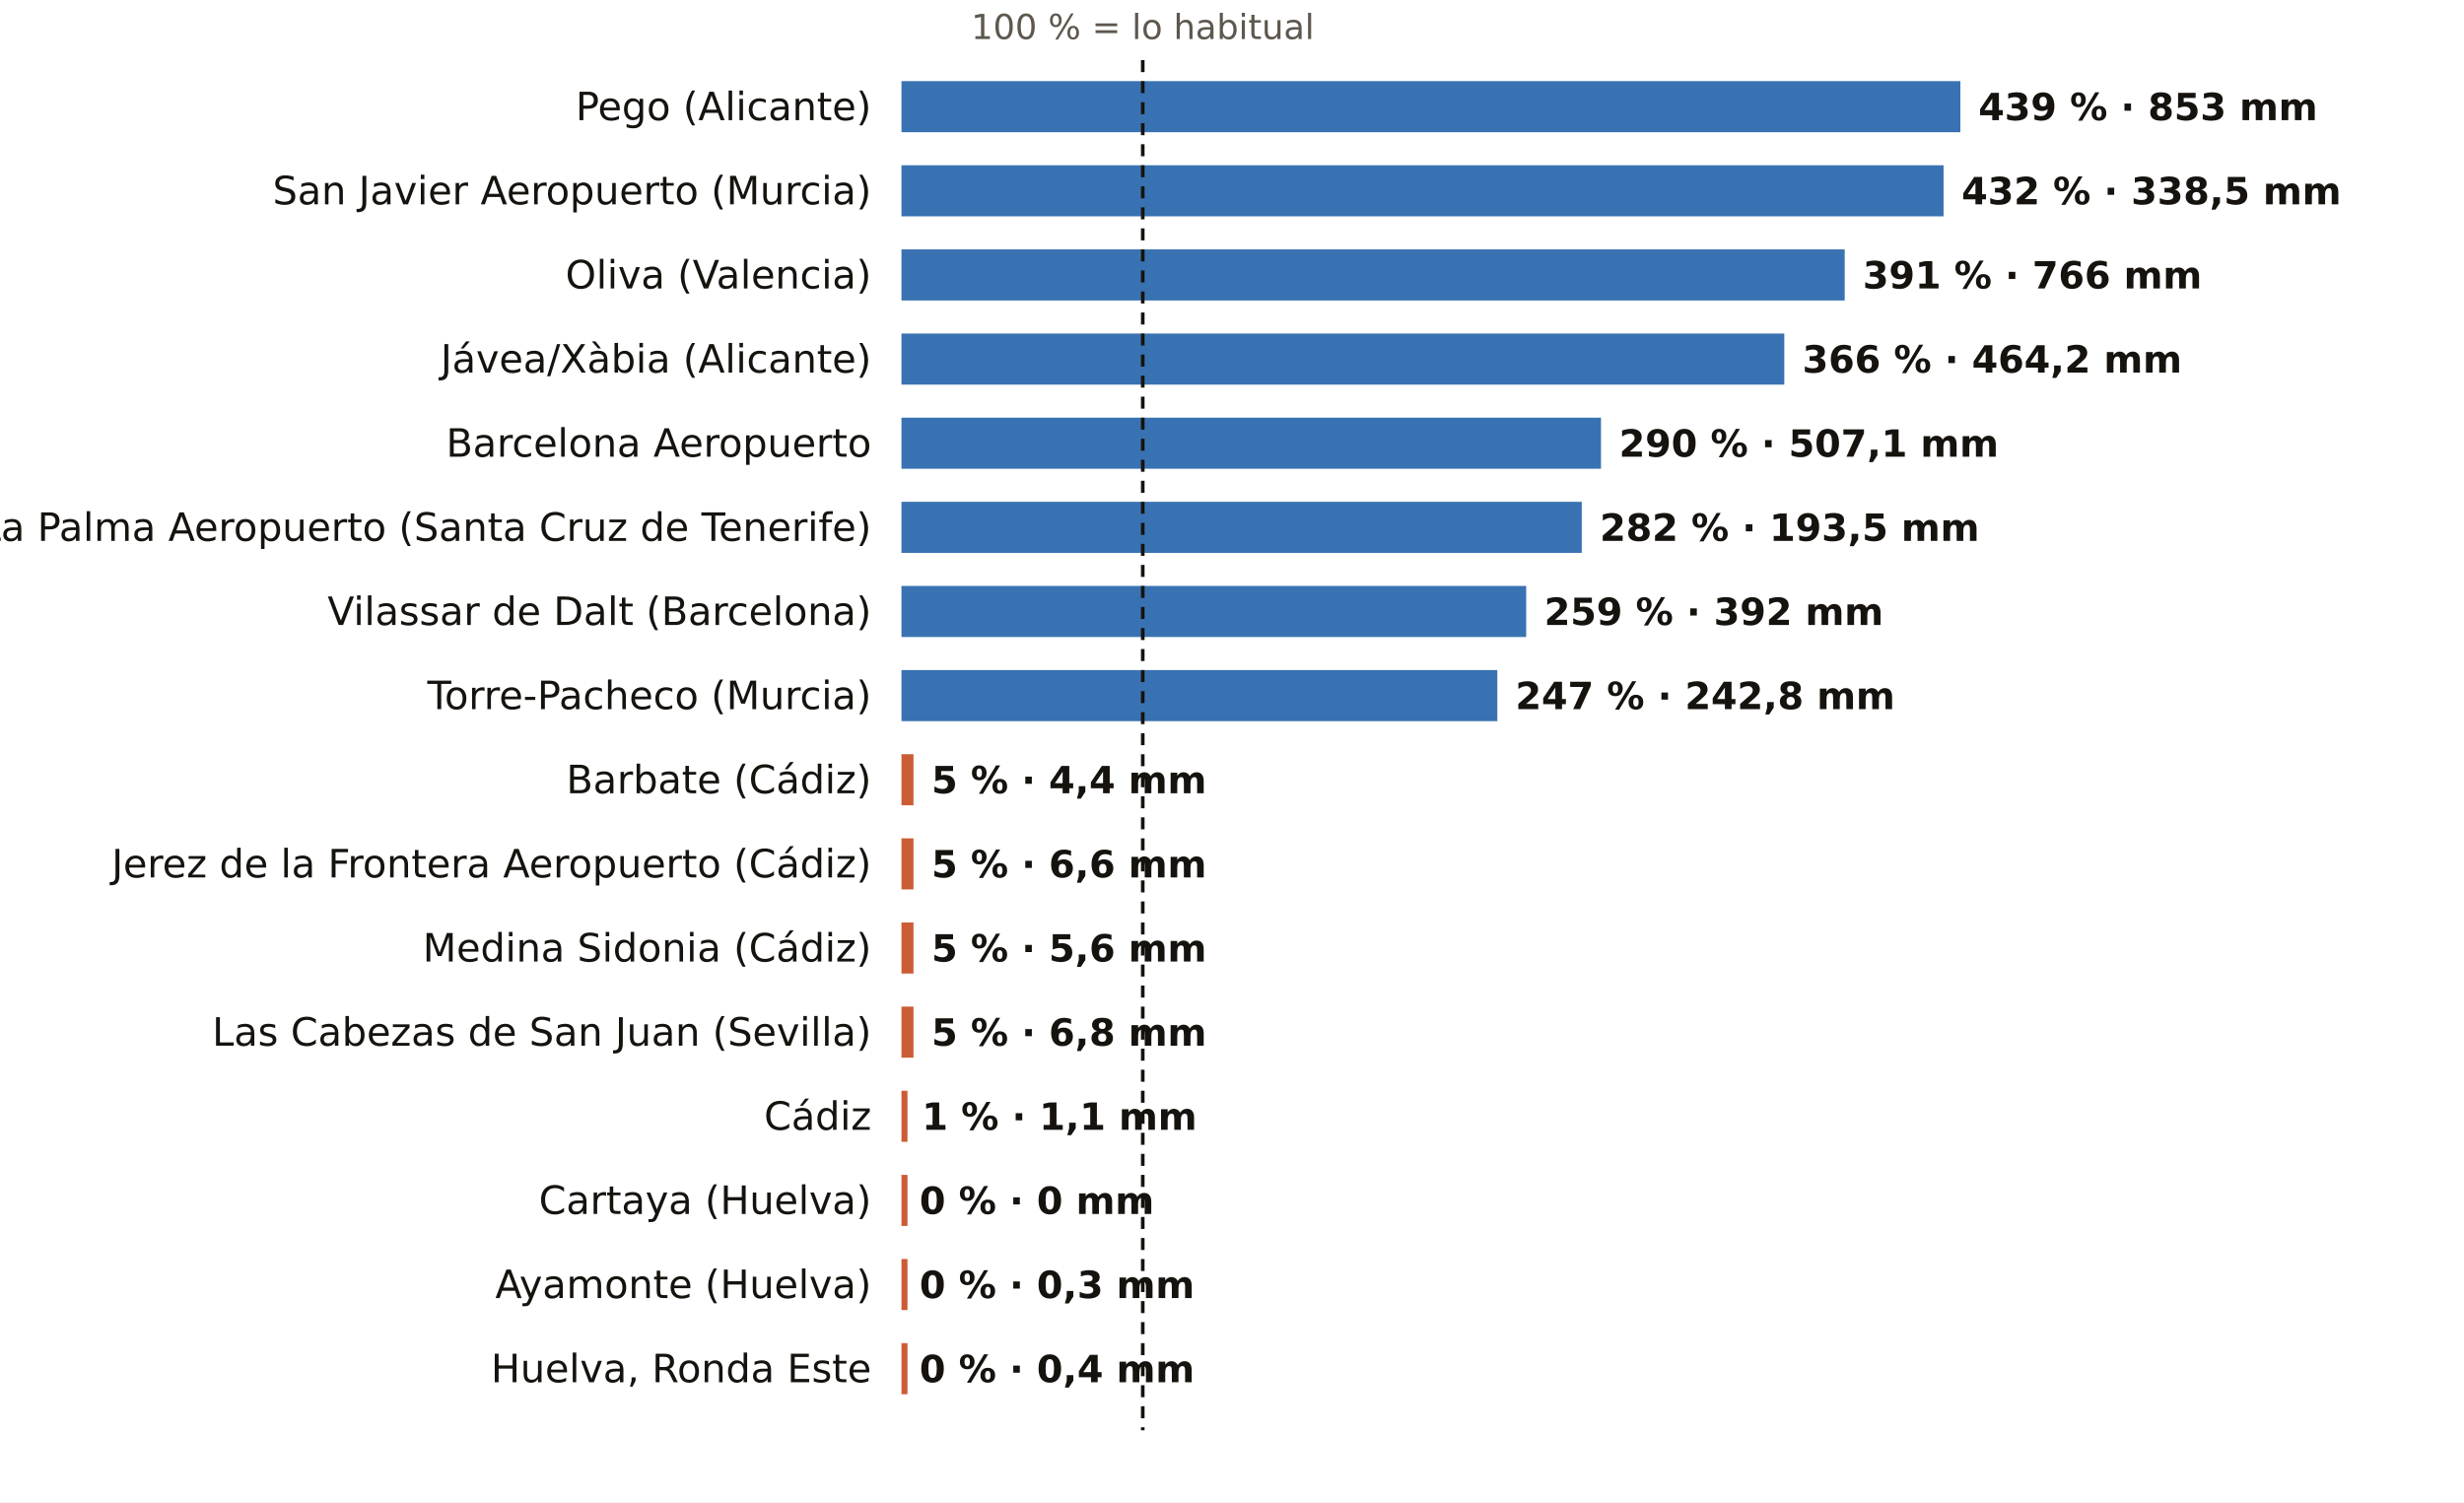
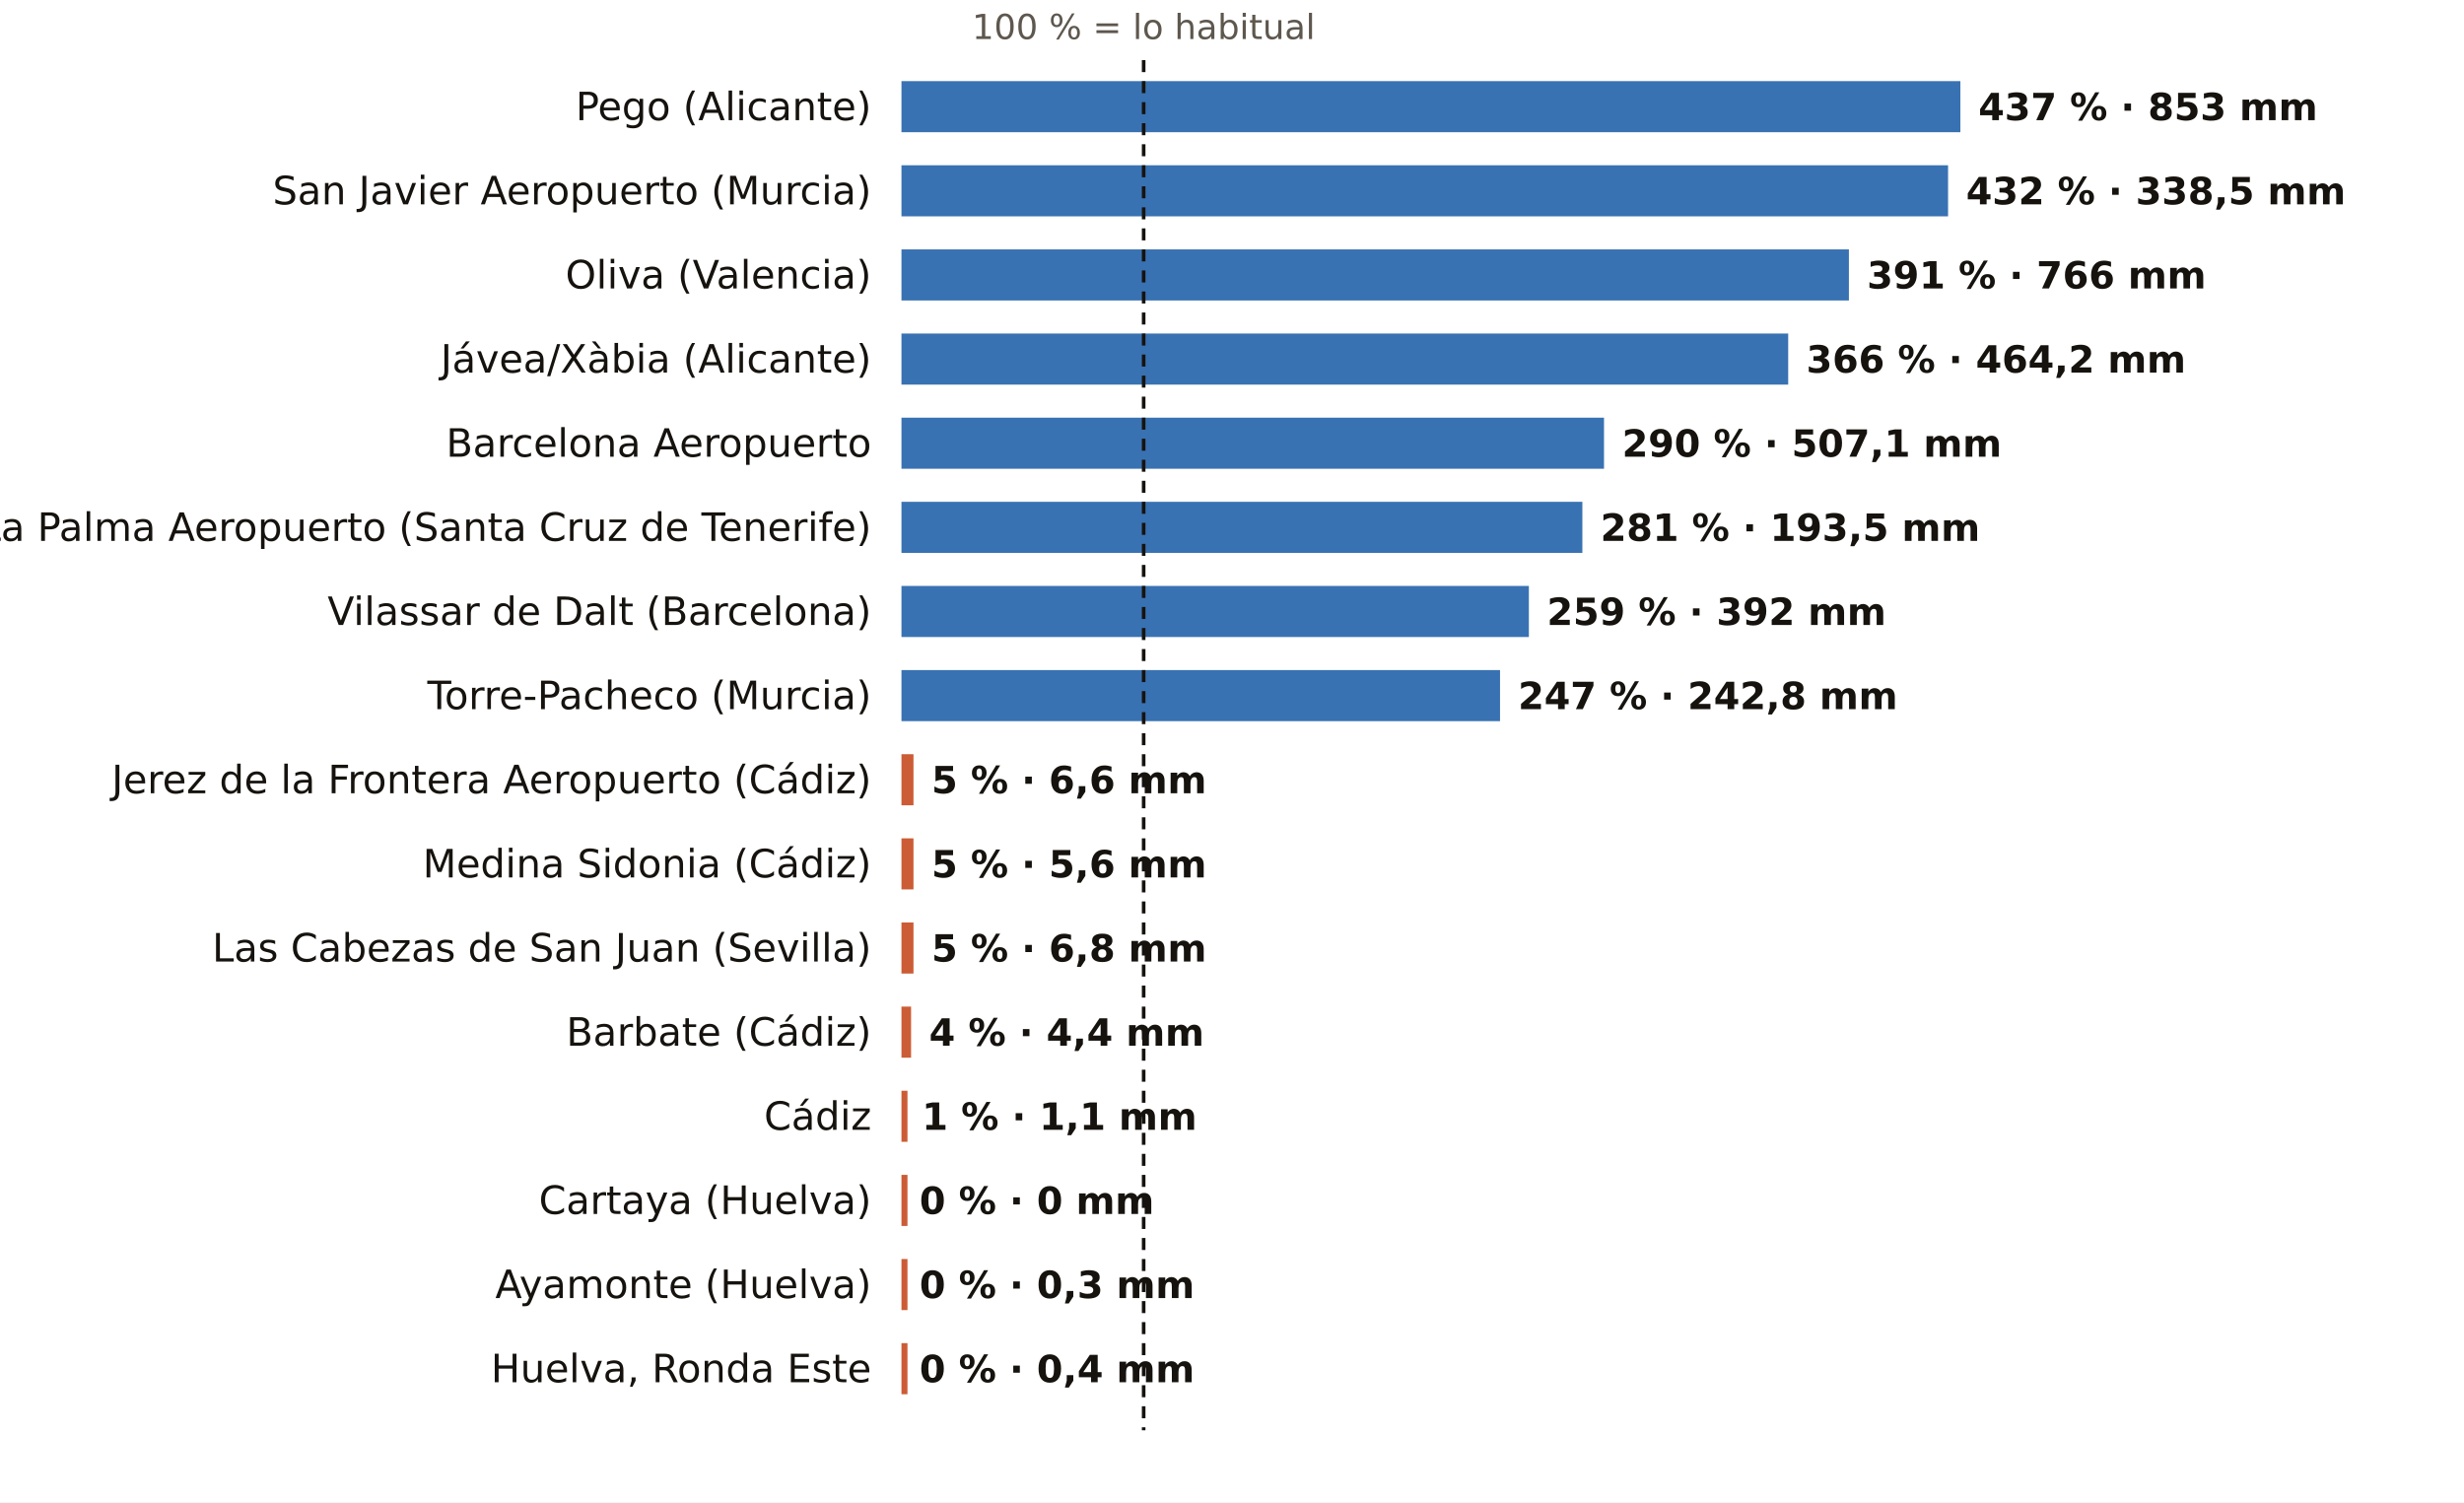
<svg xmlns="http://www.w3.org/2000/svg" viewBox="0 0 820 500" width="820" height="500" role="img" aria-label="El otoño, pluviómetro a pluviómetro: % de lo habitual">
  <rect width="820" height="500" fill="#FFFFFF" />
-   <text x="380.3" y="13.0" font-size="11.5" fill="#5E574E" text-anchor="middle" font-weight="400" font-family="Public Sans, DejaVu Sans, Arial, sans-serif">100 % = lo habitual</text>
+   <text x="380.6" y="13.0" font-size="11.5" fill="#5E574E" text-anchor="middle" font-weight="400" font-family="Public Sans, DejaVu Sans, Arial, sans-serif">100 % = lo habitual</text>
  <text x="290.0" y="40.0" font-size="13" fill="#16130F" text-anchor="end" font-weight="500" font-family="Public Sans, DejaVu Sans, Arial, sans-serif">Pego (Alicante)</text>
  <rect x="300" y="27" width="352.4" height="17" fill="#1F5FA8" opacity="0.88" />
-   <text x="658.4" y="40.0" font-size="12.5" fill="#16130F" text-anchor="start" font-weight="600" font-family="Public Sans, DejaVu Sans, Arial, sans-serif">439 % · 853 mm</text>
+   <text x="658.4" y="40.0" font-size="12.5" fill="#16130F" text-anchor="start" font-weight="600" font-family="Public Sans, DejaVu Sans, Arial, sans-serif">437 % · 853 mm</text>
  <text x="290.0" y="68.0" font-size="13" fill="#16130F" text-anchor="end" font-weight="500" font-family="Public Sans, DejaVu Sans, Arial, sans-serif">San Javier Aeropuerto (Murcia)</text>
-   <rect x="300" y="55" width="346.8" height="17" fill="#1F5FA8" opacity="0.88" />
-   <text x="652.8" y="68.0" font-size="12.5" fill="#16130F" text-anchor="start" font-weight="600" font-family="Public Sans, DejaVu Sans, Arial, sans-serif">432 % · 338,5 mm</text>
+   <rect x="300" y="55" width="348.3" height="17" fill="#1F5FA8" opacity="0.88" />
+   <text x="654.3" y="68.0" font-size="12.5" fill="#16130F" text-anchor="start" font-weight="600" font-family="Public Sans, DejaVu Sans, Arial, sans-serif">432 % · 338,5 mm</text>
  <text x="290.0" y="96.0" font-size="13" fill="#16130F" text-anchor="end" font-weight="500" font-family="Public Sans, DejaVu Sans, Arial, sans-serif">Oliva (Valencia)</text>
-   <rect x="300" y="83" width="313.9" height="17" fill="#1F5FA8" opacity="0.88" />
-   <text x="619.9" y="96.0" font-size="12.5" fill="#16130F" text-anchor="start" font-weight="600" font-family="Public Sans, DejaVu Sans, Arial, sans-serif">391 % · 766 mm</text>
+   <rect x="300" y="83" width="315.3" height="17" fill="#1F5FA8" opacity="0.88" />
+   <text x="621.3" y="96.0" font-size="12.5" fill="#16130F" text-anchor="start" font-weight="600" font-family="Public Sans, DejaVu Sans, Arial, sans-serif">391 % · 766 mm</text>
  <text x="290.0" y="124.0" font-size="13" fill="#16130F" text-anchor="end" font-weight="500" font-family="Public Sans, DejaVu Sans, Arial, sans-serif">Jávea/Xàbia (Alicante)</text>
-   <rect x="300" y="111" width="293.8" height="17" fill="#1F5FA8" opacity="0.88" />
-   <text x="599.8" y="124.0" font-size="12.5" fill="#16130F" text-anchor="start" font-weight="600" font-family="Public Sans, DejaVu Sans, Arial, sans-serif">366 % · 464,2 mm</text>
+   <rect x="300" y="111" width="295.1" height="17" fill="#1F5FA8" opacity="0.88" />
+   <text x="601.1" y="124.0" font-size="12.5" fill="#16130F" text-anchor="start" font-weight="600" font-family="Public Sans, DejaVu Sans, Arial, sans-serif">366 % · 464,2 mm</text>
  <text x="290.0" y="152.0" font-size="13" fill="#16130F" text-anchor="end" font-weight="500" font-family="Public Sans, DejaVu Sans, Arial, sans-serif">Barcelona Aeropuerto</text>
-   <rect x="300" y="139" width="232.8" height="17" fill="#1F5FA8" opacity="0.88" />
-   <text x="538.8" y="152.0" font-size="12.5" fill="#16130F" text-anchor="start" font-weight="600" font-family="Public Sans, DejaVu Sans, Arial, sans-serif">290 % · 507,1 mm</text>
+   <rect x="300" y="139" width="233.8" height="17" fill="#1F5FA8" opacity="0.88" />
+   <text x="539.8" y="152.0" font-size="12.5" fill="#16130F" text-anchor="start" font-weight="600" font-family="Public Sans, DejaVu Sans, Arial, sans-serif">290 % · 507,1 mm</text>
  <text x="290.0" y="180.0" font-size="13" fill="#16130F" text-anchor="end" font-weight="500" font-family="Public Sans, DejaVu Sans, Arial, sans-serif">La Palma Aeropuerto (Santa Cruz de Tenerife)</text>
-   <rect x="300" y="167" width="226.4" height="17" fill="#1F5FA8" opacity="0.88" />
-   <text x="532.4" y="180.0" font-size="12.5" fill="#16130F" text-anchor="start" font-weight="600" font-family="Public Sans, DejaVu Sans, Arial, sans-serif">282 % · 193,5 mm</text>
+   <rect x="300" y="167" width="226.6" height="17" fill="#1F5FA8" opacity="0.88" />
+   <text x="532.6" y="180.0" font-size="12.5" fill="#16130F" text-anchor="start" font-weight="600" font-family="Public Sans, DejaVu Sans, Arial, sans-serif">281 % · 193,5 mm</text>
  <text x="290.0" y="208.0" font-size="13" fill="#16130F" text-anchor="end" font-weight="500" font-family="Public Sans, DejaVu Sans, Arial, sans-serif">Vilassar de Dalt (Barcelona)</text>
-   <rect x="300" y="195" width="207.9" height="17" fill="#1F5FA8" opacity="0.88" />
-   <text x="513.9" y="208.0" font-size="12.5" fill="#16130F" text-anchor="start" font-weight="600" font-family="Public Sans, DejaVu Sans, Arial, sans-serif">259 % · 392 mm</text>
+   <rect x="300" y="195" width="208.8" height="17" fill="#1F5FA8" opacity="0.88" />
+   <text x="514.8" y="208.0" font-size="12.5" fill="#16130F" text-anchor="start" font-weight="600" font-family="Public Sans, DejaVu Sans, Arial, sans-serif">259 % · 392 mm</text>
  <text x="290.0" y="236.0" font-size="13" fill="#16130F" text-anchor="end" font-weight="500" font-family="Public Sans, DejaVu Sans, Arial, sans-serif">Torre-Pacheco (Murcia)</text>
-   <rect x="300" y="223" width="198.3" height="17" fill="#1F5FA8" opacity="0.88" />
-   <text x="504.3" y="236.0" font-size="12.5" fill="#16130F" text-anchor="start" font-weight="600" font-family="Public Sans, DejaVu Sans, Arial, sans-serif">247 % · 242,8 mm</text>
-   <text x="290.0" y="264.0" font-size="13" fill="#16130F" text-anchor="end" font-weight="500" font-family="Public Sans, DejaVu Sans, Arial, sans-serif">Barbate (Cádiz)</text>
+   <rect x="300" y="223" width="199.2" height="17" fill="#1F5FA8" opacity="0.88" />
+   <text x="505.2" y="236.0" font-size="12.5" fill="#16130F" text-anchor="start" font-weight="600" font-family="Public Sans, DejaVu Sans, Arial, sans-serif">247 % · 242,8 mm</text>
+   <text x="290.0" y="264.0" font-size="13" fill="#16130F" text-anchor="end" font-weight="500" font-family="Public Sans, DejaVu Sans, Arial, sans-serif">Jerez de la Frontera Aeropuerto (Cádiz)</text>
  <rect x="300" y="251" width="4.0" height="17" fill="#C4461A" opacity="0.88" />
-   <text x="310.0" y="264.0" font-size="12.5" fill="#16130F" text-anchor="start" font-weight="600" font-family="Public Sans, DejaVu Sans, Arial, sans-serif">5 % · 4,4 mm</text>
-   <text x="290.0" y="292.0" font-size="13" fill="#16130F" text-anchor="end" font-weight="500" font-family="Public Sans, DejaVu Sans, Arial, sans-serif">Jerez de la Frontera Aeropuerto (Cádiz)</text>
+   <text x="310.0" y="264.0" font-size="12.5" fill="#16130F" text-anchor="start" font-weight="600" font-family="Public Sans, DejaVu Sans, Arial, sans-serif">5 % · 6,6 mm</text>
+   <text x="290.0" y="292.0" font-size="13" fill="#16130F" text-anchor="end" font-weight="500" font-family="Public Sans, DejaVu Sans, Arial, sans-serif">Medina Sidonia (Cádiz)</text>
  <rect x="300" y="279" width="4.0" height="17" fill="#C4461A" opacity="0.88" />
-   <text x="310.0" y="292.0" font-size="12.5" fill="#16130F" text-anchor="start" font-weight="600" font-family="Public Sans, DejaVu Sans, Arial, sans-serif">5 % · 6,6 mm</text>
-   <text x="290.0" y="320.0" font-size="13" fill="#16130F" text-anchor="end" font-weight="500" font-family="Public Sans, DejaVu Sans, Arial, sans-serif">Medina Sidonia (Cádiz)</text>
+   <text x="310.0" y="292.0" font-size="12.5" fill="#16130F" text-anchor="start" font-weight="600" font-family="Public Sans, DejaVu Sans, Arial, sans-serif">5 % · 5,6 mm</text>
+   <text x="290.0" y="320.0" font-size="13" fill="#16130F" text-anchor="end" font-weight="500" font-family="Public Sans, DejaVu Sans, Arial, sans-serif">Las Cabezas de San Juan (Sevilla)</text>
  <rect x="300" y="307" width="4.0" height="17" fill="#C4461A" opacity="0.88" />
-   <text x="310.0" y="320.0" font-size="12.5" fill="#16130F" text-anchor="start" font-weight="600" font-family="Public Sans, DejaVu Sans, Arial, sans-serif">5 % · 5,6 mm</text>
-   <text x="290.0" y="348.0" font-size="13" fill="#16130F" text-anchor="end" font-weight="500" font-family="Public Sans, DejaVu Sans, Arial, sans-serif">Las Cabezas de San Juan (Sevilla)</text>
-   <rect x="300" y="335" width="4.0" height="17" fill="#C4461A" opacity="0.88" />
-   <text x="310.0" y="348.0" font-size="12.5" fill="#16130F" text-anchor="start" font-weight="600" font-family="Public Sans, DejaVu Sans, Arial, sans-serif">5 % · 6,8 mm</text>
+   <text x="310.0" y="320.0" font-size="12.5" fill="#16130F" text-anchor="start" font-weight="600" font-family="Public Sans, DejaVu Sans, Arial, sans-serif">5 % · 6,8 mm</text>
+   <text x="290.0" y="348.0" font-size="13" fill="#16130F" text-anchor="end" font-weight="500" font-family="Public Sans, DejaVu Sans, Arial, sans-serif">Barbate (Cádiz)</text>
+   <rect x="300" y="335" width="3.2" height="17" fill="#C4461A" opacity="0.88" />
+   <text x="309.2" y="348.0" font-size="12.5" fill="#16130F" text-anchor="start" font-weight="600" font-family="Public Sans, DejaVu Sans, Arial, sans-serif">4 % · 4,4 mm</text>
  <text x="290.0" y="376.0" font-size="13" fill="#16130F" text-anchor="end" font-weight="500" font-family="Public Sans, DejaVu Sans, Arial, sans-serif">Cádiz</text>
  <rect x="300" y="363" width="2.0" height="17" fill="#C4461A" opacity="0.88" />
  <text x="306.8" y="376.0" font-size="12.5" fill="#16130F" text-anchor="start" font-weight="600" font-family="Public Sans, DejaVu Sans, Arial, sans-serif">1 % · 1,1 mm</text>
  <text x="290.0" y="404.0" font-size="13" fill="#16130F" text-anchor="end" font-weight="500" font-family="Public Sans, DejaVu Sans, Arial, sans-serif">Cartaya (Huelva)</text>
  <rect x="300" y="391" width="2.0" height="17" fill="#C4461A" opacity="0.88" />
  <text x="306.0" y="404.0" font-size="12.5" fill="#16130F" text-anchor="start" font-weight="600" font-family="Public Sans, DejaVu Sans, Arial, sans-serif">0 % · 0 mm</text>
  <text x="290.0" y="432.0" font-size="13" fill="#16130F" text-anchor="end" font-weight="500" font-family="Public Sans, DejaVu Sans, Arial, sans-serif">Ayamonte (Huelva)</text>
  <rect x="300" y="419" width="2.0" height="17" fill="#C4461A" opacity="0.88" />
  <text x="306.0" y="432.0" font-size="12.5" fill="#16130F" text-anchor="start" font-weight="600" font-family="Public Sans, DejaVu Sans, Arial, sans-serif">0 % · 0,3 mm</text>
  <text x="290.0" y="460.0" font-size="13" fill="#16130F" text-anchor="end" font-weight="500" font-family="Public Sans, DejaVu Sans, Arial, sans-serif">Huelva, Ronda Este</text>
  <rect x="300" y="447" width="2.0" height="17" fill="#C4461A" opacity="0.88" />
  <text x="306.0" y="460.0" font-size="12.5" fill="#16130F" text-anchor="start" font-weight="600" font-family="Public Sans, DejaVu Sans, Arial, sans-serif">0 % · 0,4 mm</text>
-   <line x1="380.3" x2="380.3" y1="20" y2="476" stroke="#16130F" stroke-width="1.2" stroke-dasharray="4 3" />
+   <line x1="380.6" x2="380.6" y1="20" y2="476" stroke="#16130F" stroke-width="1.2" stroke-dasharray="4 3" />
</svg>
